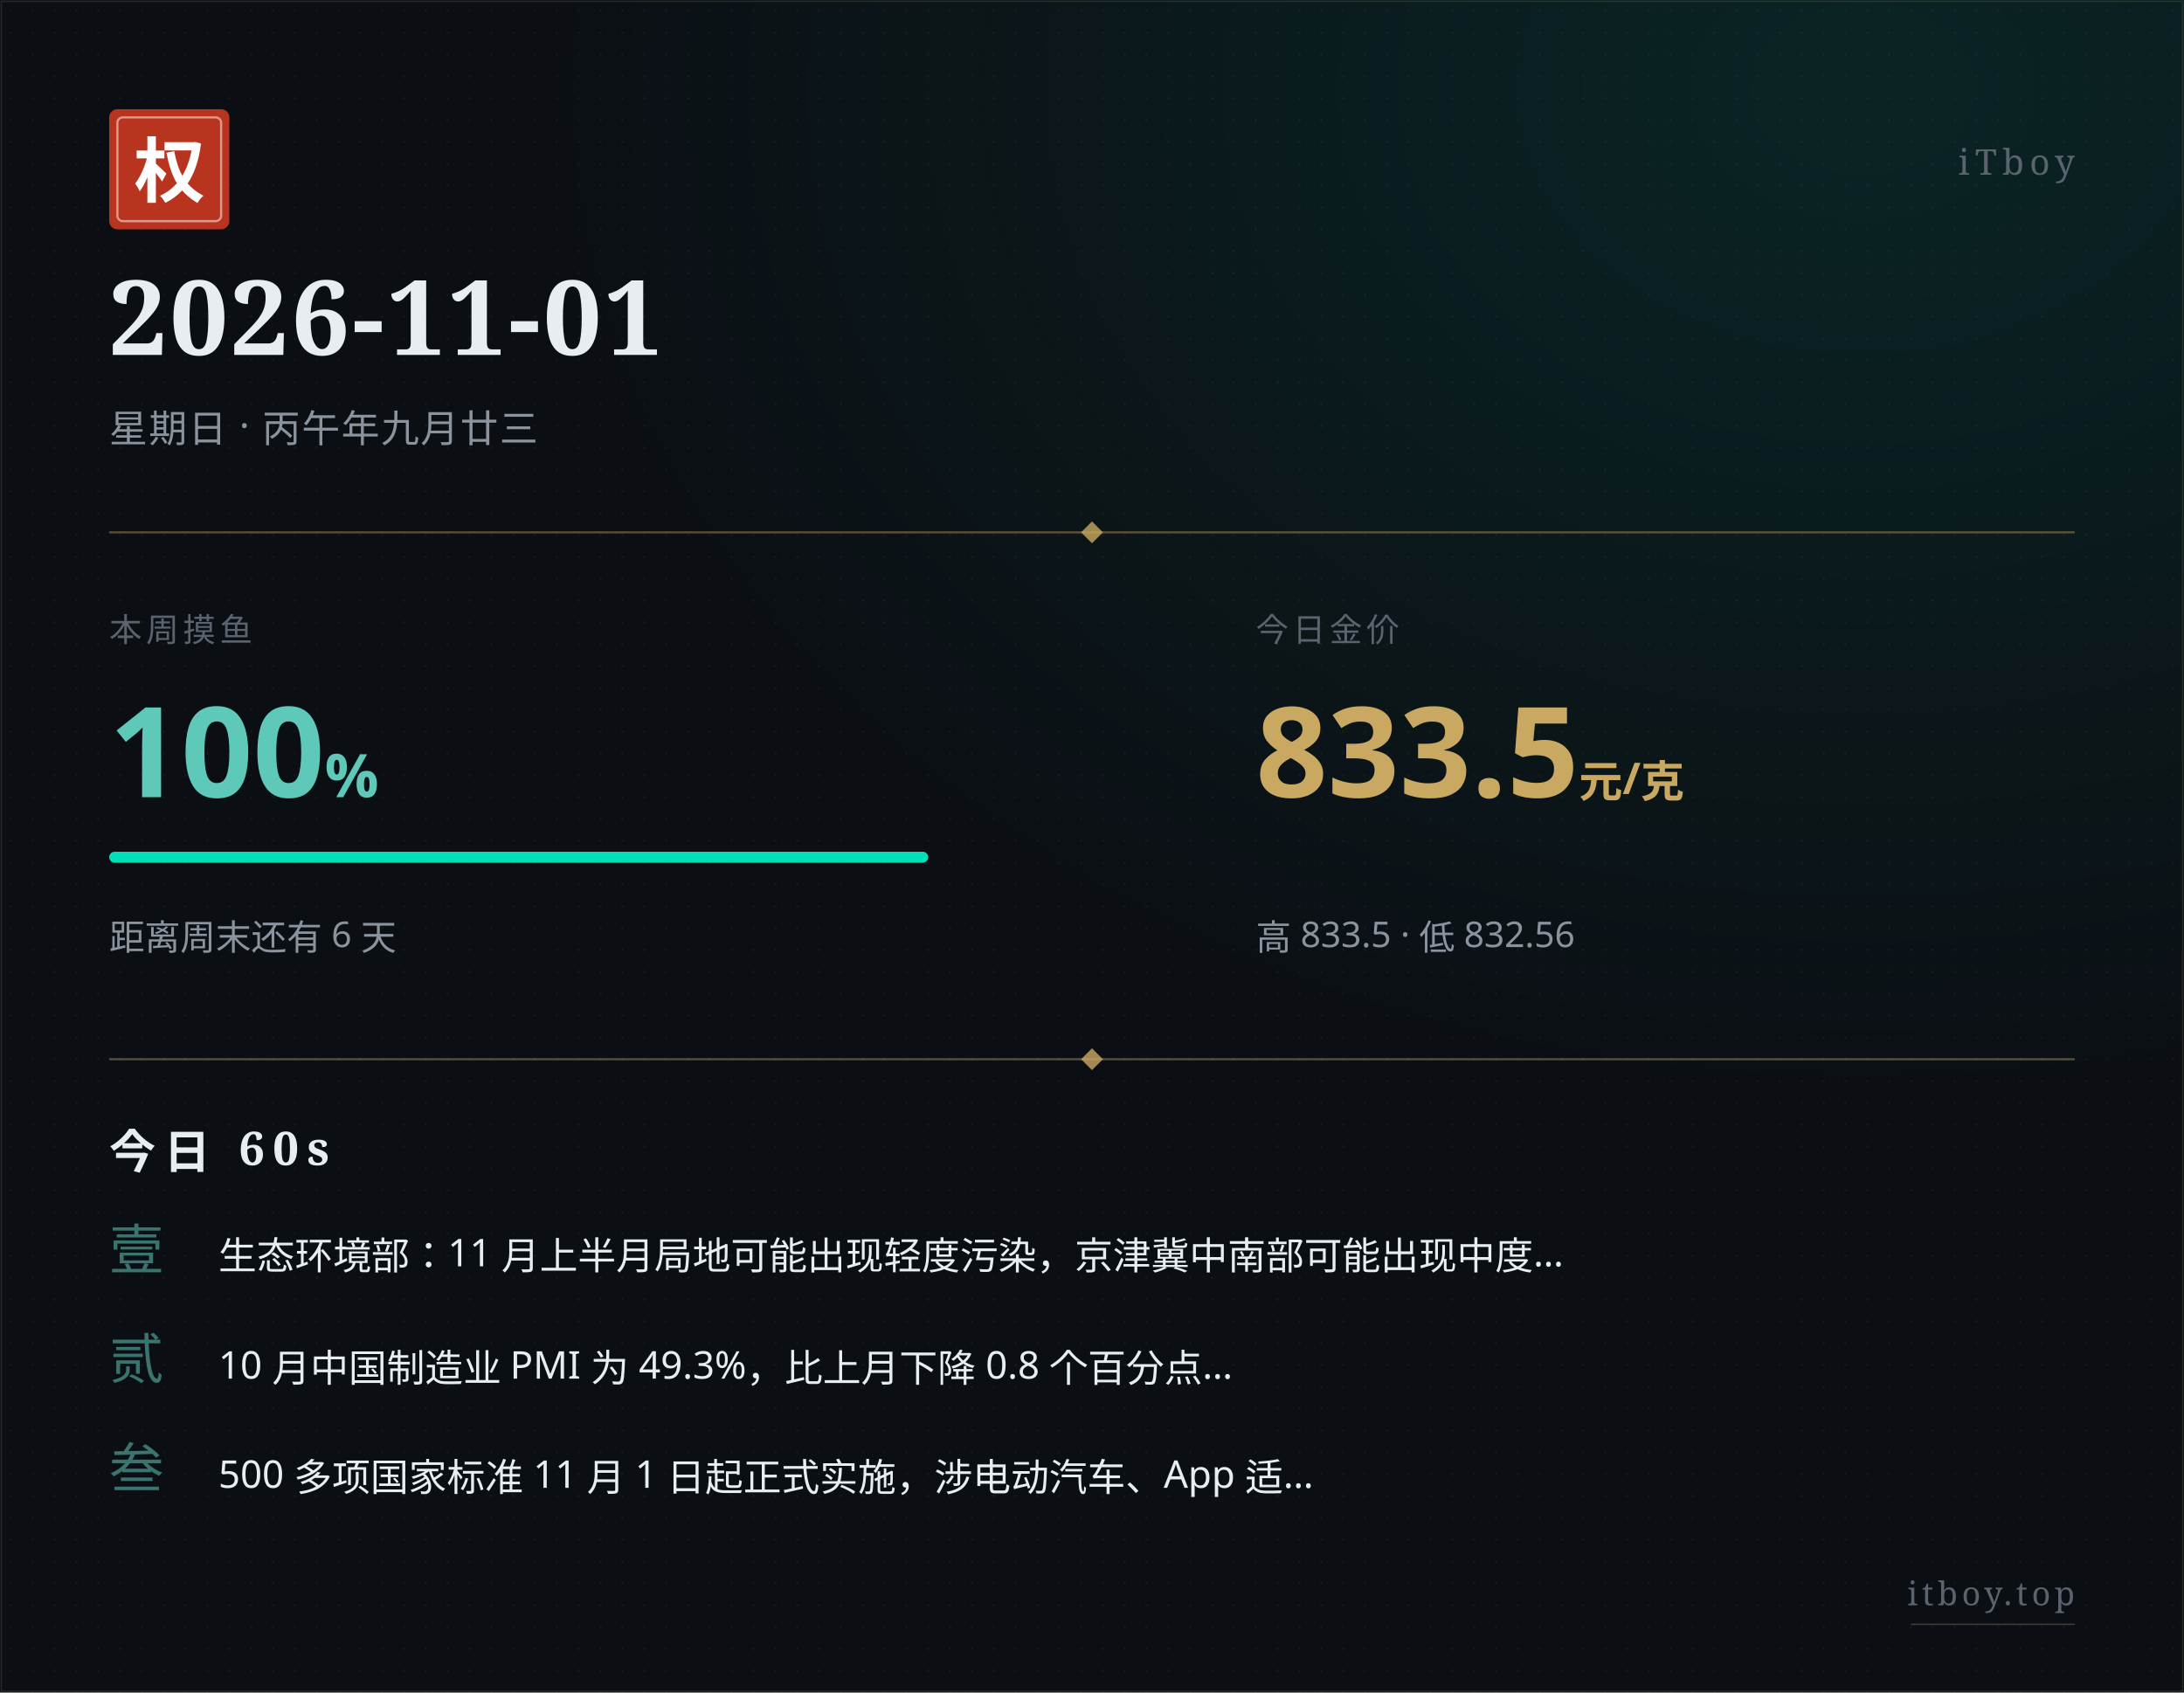
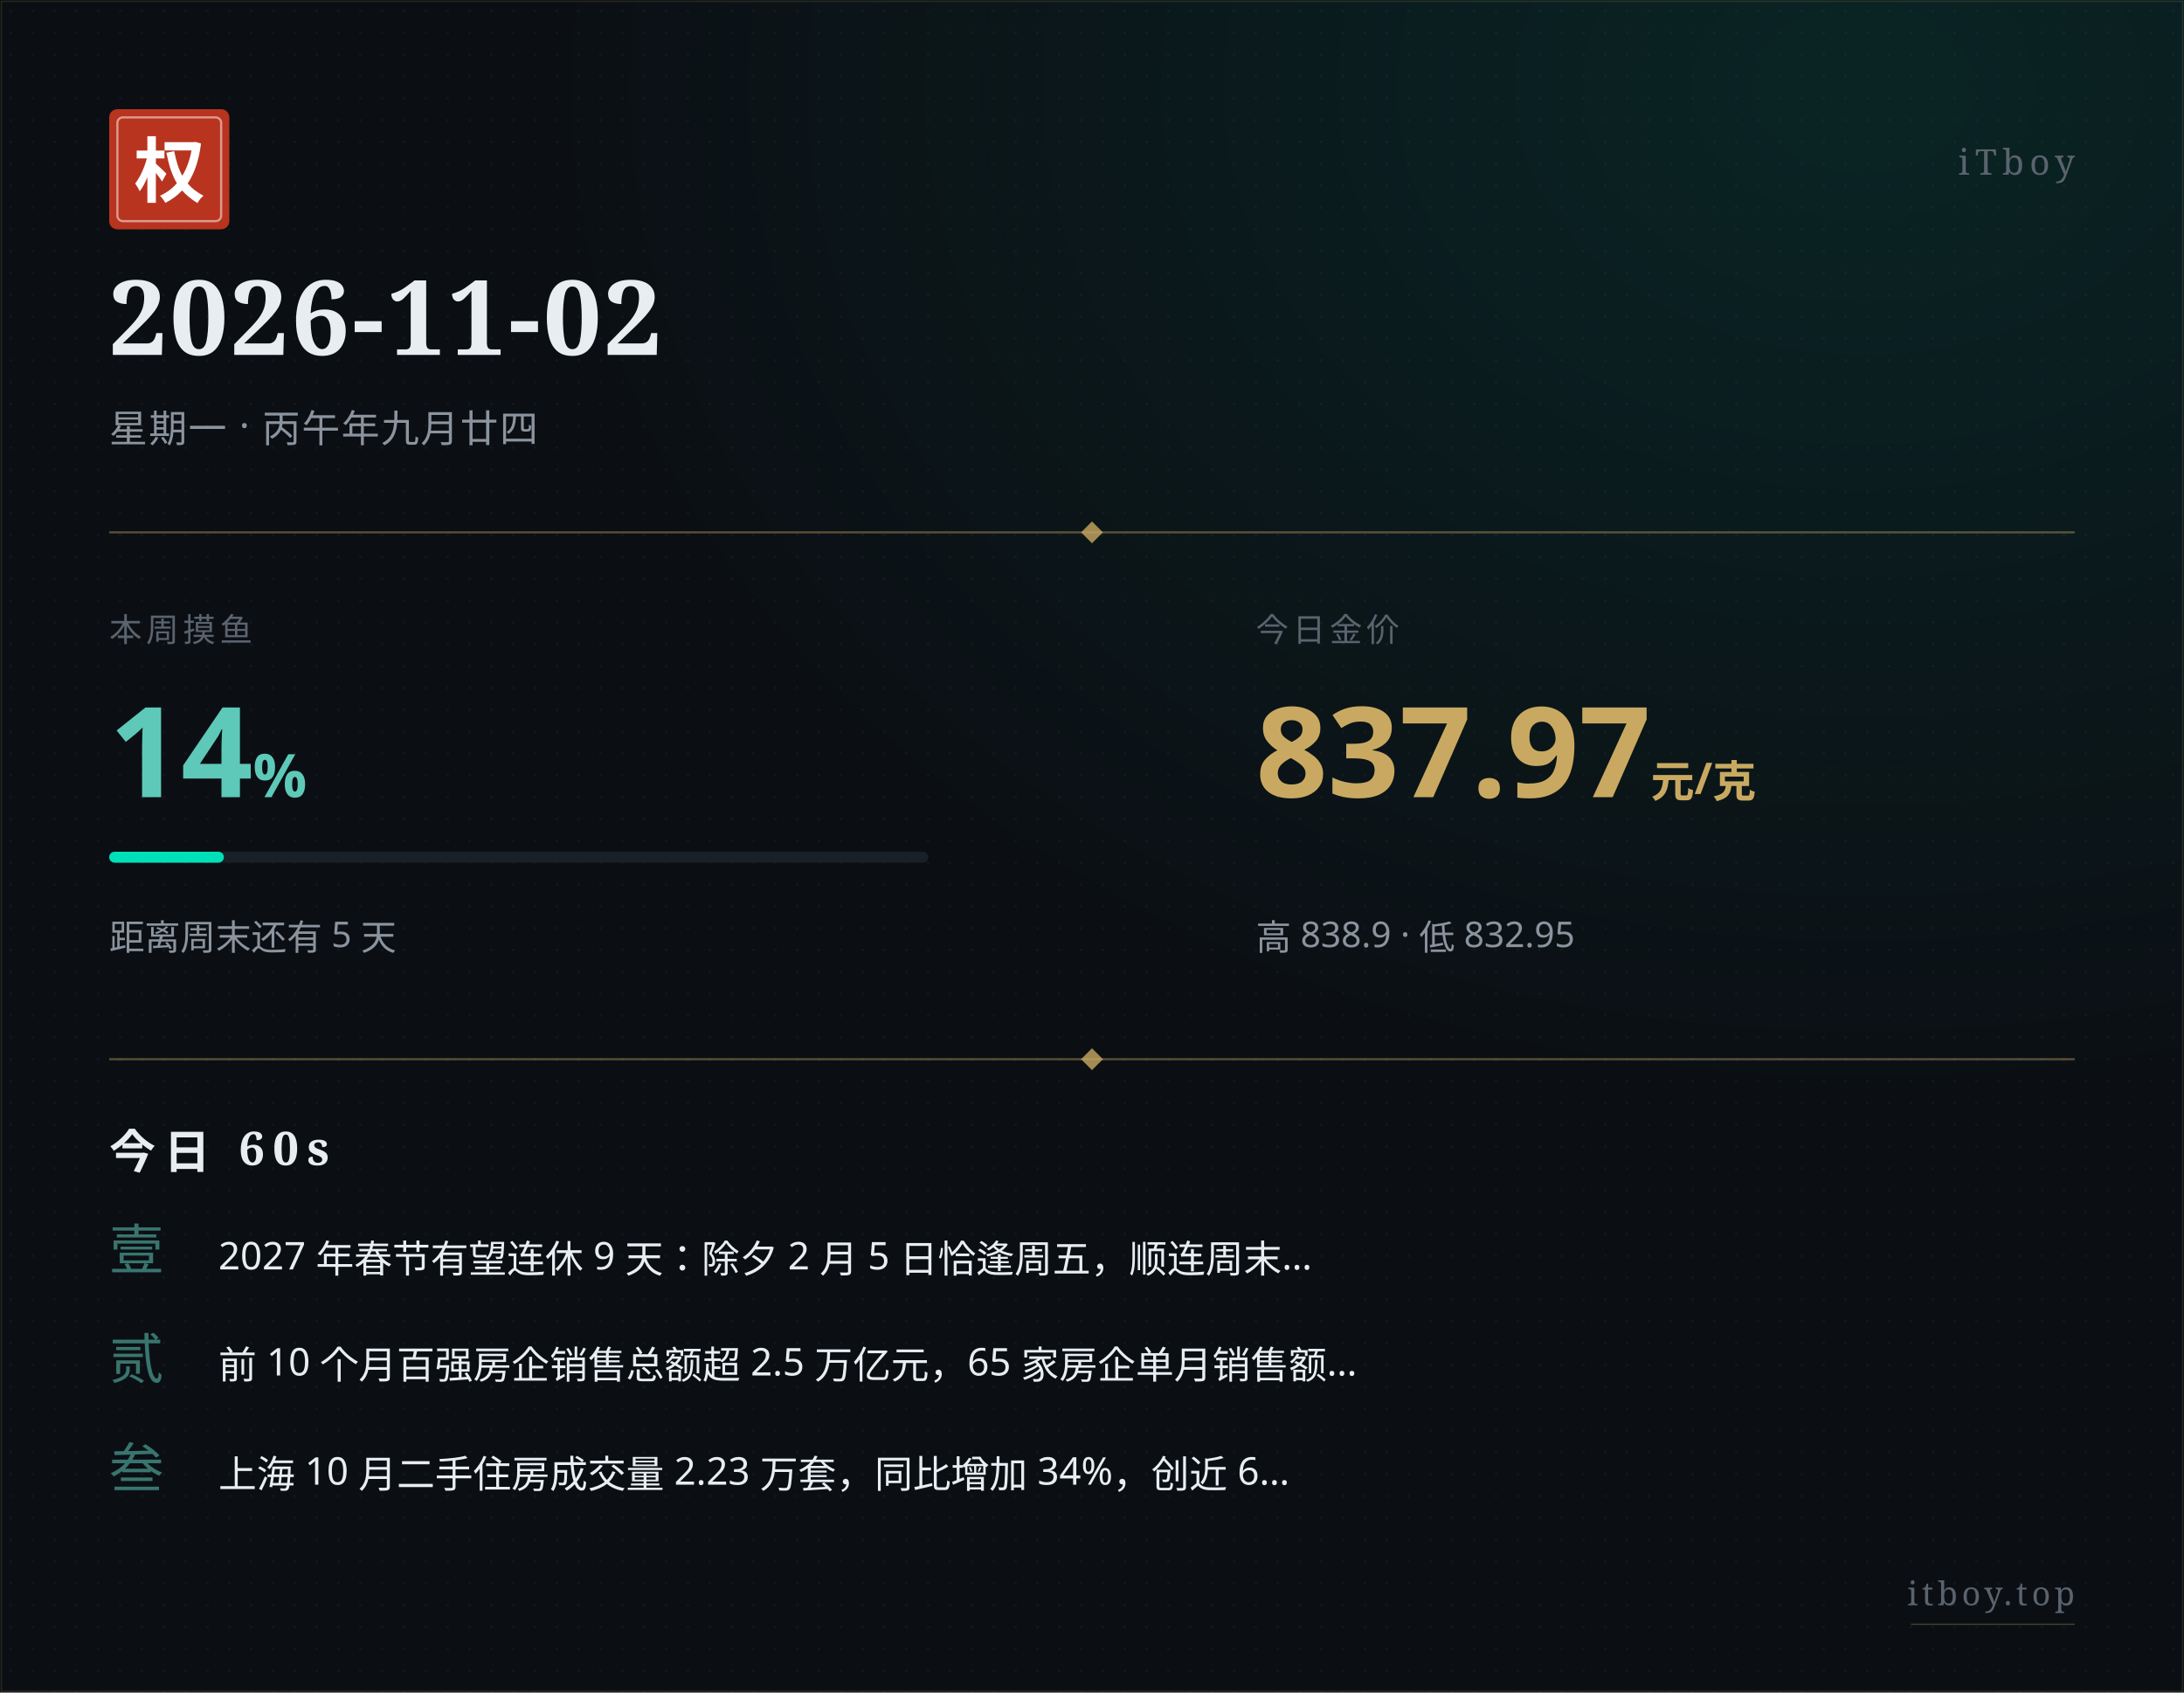
<svg xmlns="http://www.w3.org/2000/svg" width="800" height="620" viewBox="0 0 800 620">
  <defs>
    <pattern id="paper" x="0" y="0" width="8" height="8" patternUnits="userSpaceOnUse">
      <circle cx="4" cy="4" r="0.5" fill="#ffffff" opacity="0.035" />
    </pattern>
    <radialGradient id="glow" cx="0.85" cy="0.05" r="0.6">
      <stop offset="0%" stop-color="#00e0b8" stop-opacity="0.10" />
      <stop offset="100%" stop-color="#00e0b8" stop-opacity="0" />
    </radialGradient>
  </defs>
  <rect width="800" height="620" fill="#0b0f14" />
  <rect width="800" height="620" fill="url(#paper)" />
  <rect width="800" height="620" fill="url(#glow)" />
  <rect x="0.5" y="0.5" width="799" height="619" fill="none" stroke="#c9a961" stroke-width="0.5" opacity="0.15" />
  <g transform="translate(40, 40)">
    <rect width="44" height="44" rx="3" fill="#b8341f" />
    <rect x="3" y="3" width="38" height="38" rx="2" fill="none" stroke="#ffffff" stroke-width="0.8" opacity="0.5" />
    <text x="22" y="32" text-anchor="middle" font-family="STSong, SimSun, Songti SC, Noto Serif SC, serif" font-size="26" font-weight="700" fill="#ffffff">权</text>
  </g>
  <text x="760" y="64" text-anchor="end" font-family="STSong, SimSun, Songti SC, Noto Serif SC, serif" font-size="13" fill="#5a636e" letter-spacing="2">iTboy</text>
-   <text x="40" y="130" font-family="STSong, SimSun, Songti SC, Noto Serif SC, serif" font-size="38" font-weight="700" fill="#e8edf2" letter-spacing="1">2026-11-01</text>
-   <text x="40" y="162" font-family="PingFang SC, Hiragino Sans GB, Microsoft YaHei, sans-serif" font-size="14" fill="#8b949e" letter-spacing="0.5">星期日 · 丙午年九月廿三</text>
+   <text x="40" y="130" font-family="STSong, SimSun, Songti SC, Noto Serif SC, serif" font-size="38" font-weight="700" fill="#e8edf2" letter-spacing="1">2026-11-02</text>
+   <text x="40" y="162" font-family="PingFang SC, Hiragino Sans GB, Microsoft YaHei, sans-serif" font-size="14" fill="#8b949e" letter-spacing="0.5">星期一 · 丙午年九月廿四</text>
  <line x1="40" y1="195" x2="760" y2="195" stroke="#c9a961" stroke-width="0.8" opacity="0.4" />
  <polygon points="400,191 404,195 400,199 396,195" fill="#c9a961" opacity="0.8" />
  <text x="40" y="235" font-family="PingFang SC, Hiragino Sans GB, Microsoft YaHei, sans-serif" font-size="12" fill="#5a636e" letter-spacing="1.5">本周摸鱼</text>
-   <text x="40" y="292" font-family="PingFang SC, Hiragino Sans GB, Microsoft YaHei, sans-serif" font-size="46" font-weight="700" fill="#5ec9b8">100<tspan font-size="22" opacity="0.7">%</tspan>
+   <text x="40" y="292" font-family="PingFang SC, Hiragino Sans GB, Microsoft YaHei, sans-serif" font-size="46" font-weight="700" fill="#5ec9b8">14<tspan font-size="22" opacity="0.7">%</tspan>
  </text>
  <rect x="40" y="312" width="300" height="4" rx="2" fill="#1a2028" />
-   <rect x="40" y="312" width="300" height="4" rx="2" fill="#00e0b8" />
-   <text x="40" y="348" font-family="PingFang SC, Hiragino Sans GB, Microsoft YaHei, sans-serif" font-size="13" fill="#8b949e">距离周末还有 6 天</text>
+   <rect x="40" y="312" width="42" height="4" rx="2" fill="#00e0b8" />
+   <text x="40" y="348" font-family="PingFang SC, Hiragino Sans GB, Microsoft YaHei, sans-serif" font-size="13" fill="#8b949e">距离周末还有 5 天</text>
  <text x="460" y="235" font-family="PingFang SC, Hiragino Sans GB, Microsoft YaHei, sans-serif" font-size="12" fill="#5a636e" letter-spacing="1.5">今日金价</text>
-   <text x="460" y="292" font-family="PingFang SC, Hiragino Sans GB, Microsoft YaHei, sans-serif" font-size="46" font-weight="700" fill="#c9a961">833.5<tspan font-size="16" opacity="0.7"> 元/克</tspan>
+   <text x="460" y="292" font-family="PingFang SC, Hiragino Sans GB, Microsoft YaHei, sans-serif" font-size="46" font-weight="700" fill="#c9a961">837.97<tspan font-size="16" opacity="0.7"> 元/克</tspan>
  </text>
-   <text x="460" y="348" font-family="PingFang SC, Hiragino Sans GB, Microsoft YaHei, sans-serif" font-size="13" fill="#8b949e">高 833.5 · 低 832.56</text>
+   <text x="460" y="348" font-family="PingFang SC, Hiragino Sans GB, Microsoft YaHei, sans-serif" font-size="13" fill="#8b949e">高 838.9 · 低 832.95</text>
  <line x1="40" y1="388" x2="760" y2="388" stroke="#c9a961" stroke-width="0.8" opacity="0.4" />
  <polygon points="400,384 404,388 400,392 396,388" fill="#c9a961" opacity="0.8" />
  <text x="40" y="428" font-family="STSong, SimSun, Songti SC, Noto Serif SC, serif" font-size="17" font-weight="700" fill="#e8edf2" letter-spacing="3">今日 60s</text>
  <text x="40" y="465" font-family="STSong, SimSun, Songti SC, Noto Serif SC, serif" font-size="20" fill="#5ec9b8" opacity="0.55">壹</text>
-   <text x="80" y="465" font-family="PingFang SC, Hiragino Sans GB, Microsoft YaHei, sans-serif" font-size="14" fill="#e8edf2">生态环境部：11 月上半月局地可能出现轻度污染，京津冀中南部可能出现中度…</text>
+   <text x="80" y="465" font-family="PingFang SC, Hiragino Sans GB, Microsoft YaHei, sans-serif" font-size="14" fill="#e8edf2">2027 年春节有望连休 9 天：除夕 2 月 5 日恰逢周五，顺连周末…</text>
  <text x="40" y="505" font-family="STSong, SimSun, Songti SC, Noto Serif SC, serif" font-size="20" fill="#5ec9b8" opacity="0.55">贰</text>
-   <text x="80" y="505" font-family="PingFang SC, Hiragino Sans GB, Microsoft YaHei, sans-serif" font-size="14" fill="#e8edf2">10 月中国制造业 PMI 为 49.3%，比上月下降 0.8 个百分点…</text>
+   <text x="80" y="505" font-family="PingFang SC, Hiragino Sans GB, Microsoft YaHei, sans-serif" font-size="14" fill="#e8edf2">前 10 个月百强房企销售总额超 2.5 万亿元，65 家房企单月销售额…</text>
  <text x="40" y="545" font-family="STSong, SimSun, Songti SC, Noto Serif SC, serif" font-size="20" fill="#5ec9b8" opacity="0.55">叁</text>
-   <text x="80" y="545" font-family="PingFang SC, Hiragino Sans GB, Microsoft YaHei, sans-serif" font-size="14" fill="#e8edf2">500 多项国家标准 11 月 1 日起正式实施，涉电动汽车、App 适…</text>
+   <text x="80" y="545" font-family="PingFang SC, Hiragino Sans GB, Microsoft YaHei, sans-serif" font-size="14" fill="#e8edf2">上海 10 月二手住房成交量 2.23 万套，同比增加 34%，创近 6…</text>
  <text x="760" y="588" text-anchor="end" font-family="STSong, SimSun, Songti SC, Noto Serif SC, serif" font-size="12" fill="#5a636e" letter-spacing="1.5">itboy.top</text>
  <line x1="700" y1="595" x2="760" y2="595" stroke="#c9a961" stroke-width="0.5" opacity="0.3" />
</svg>
